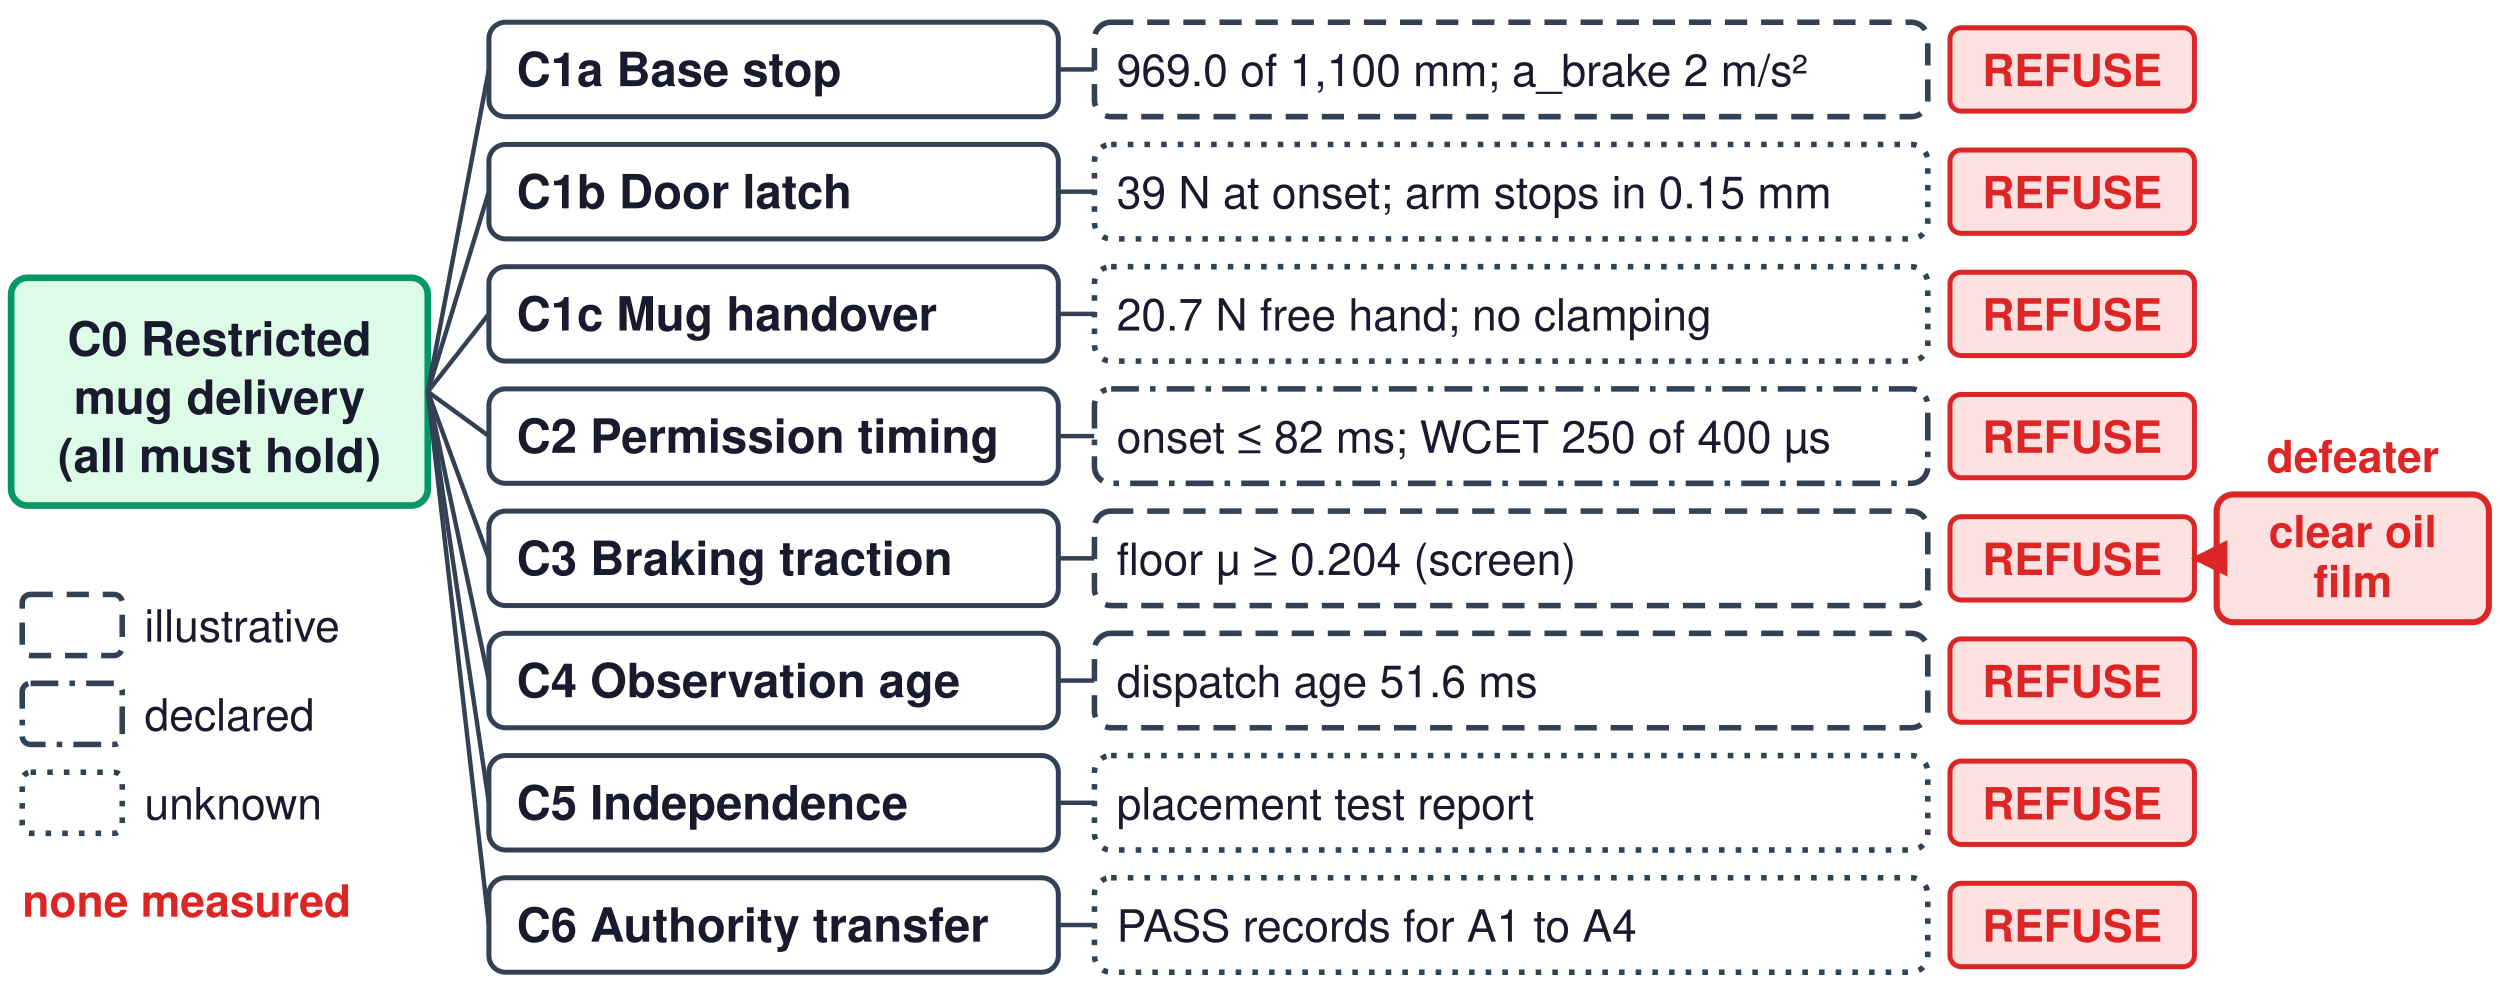
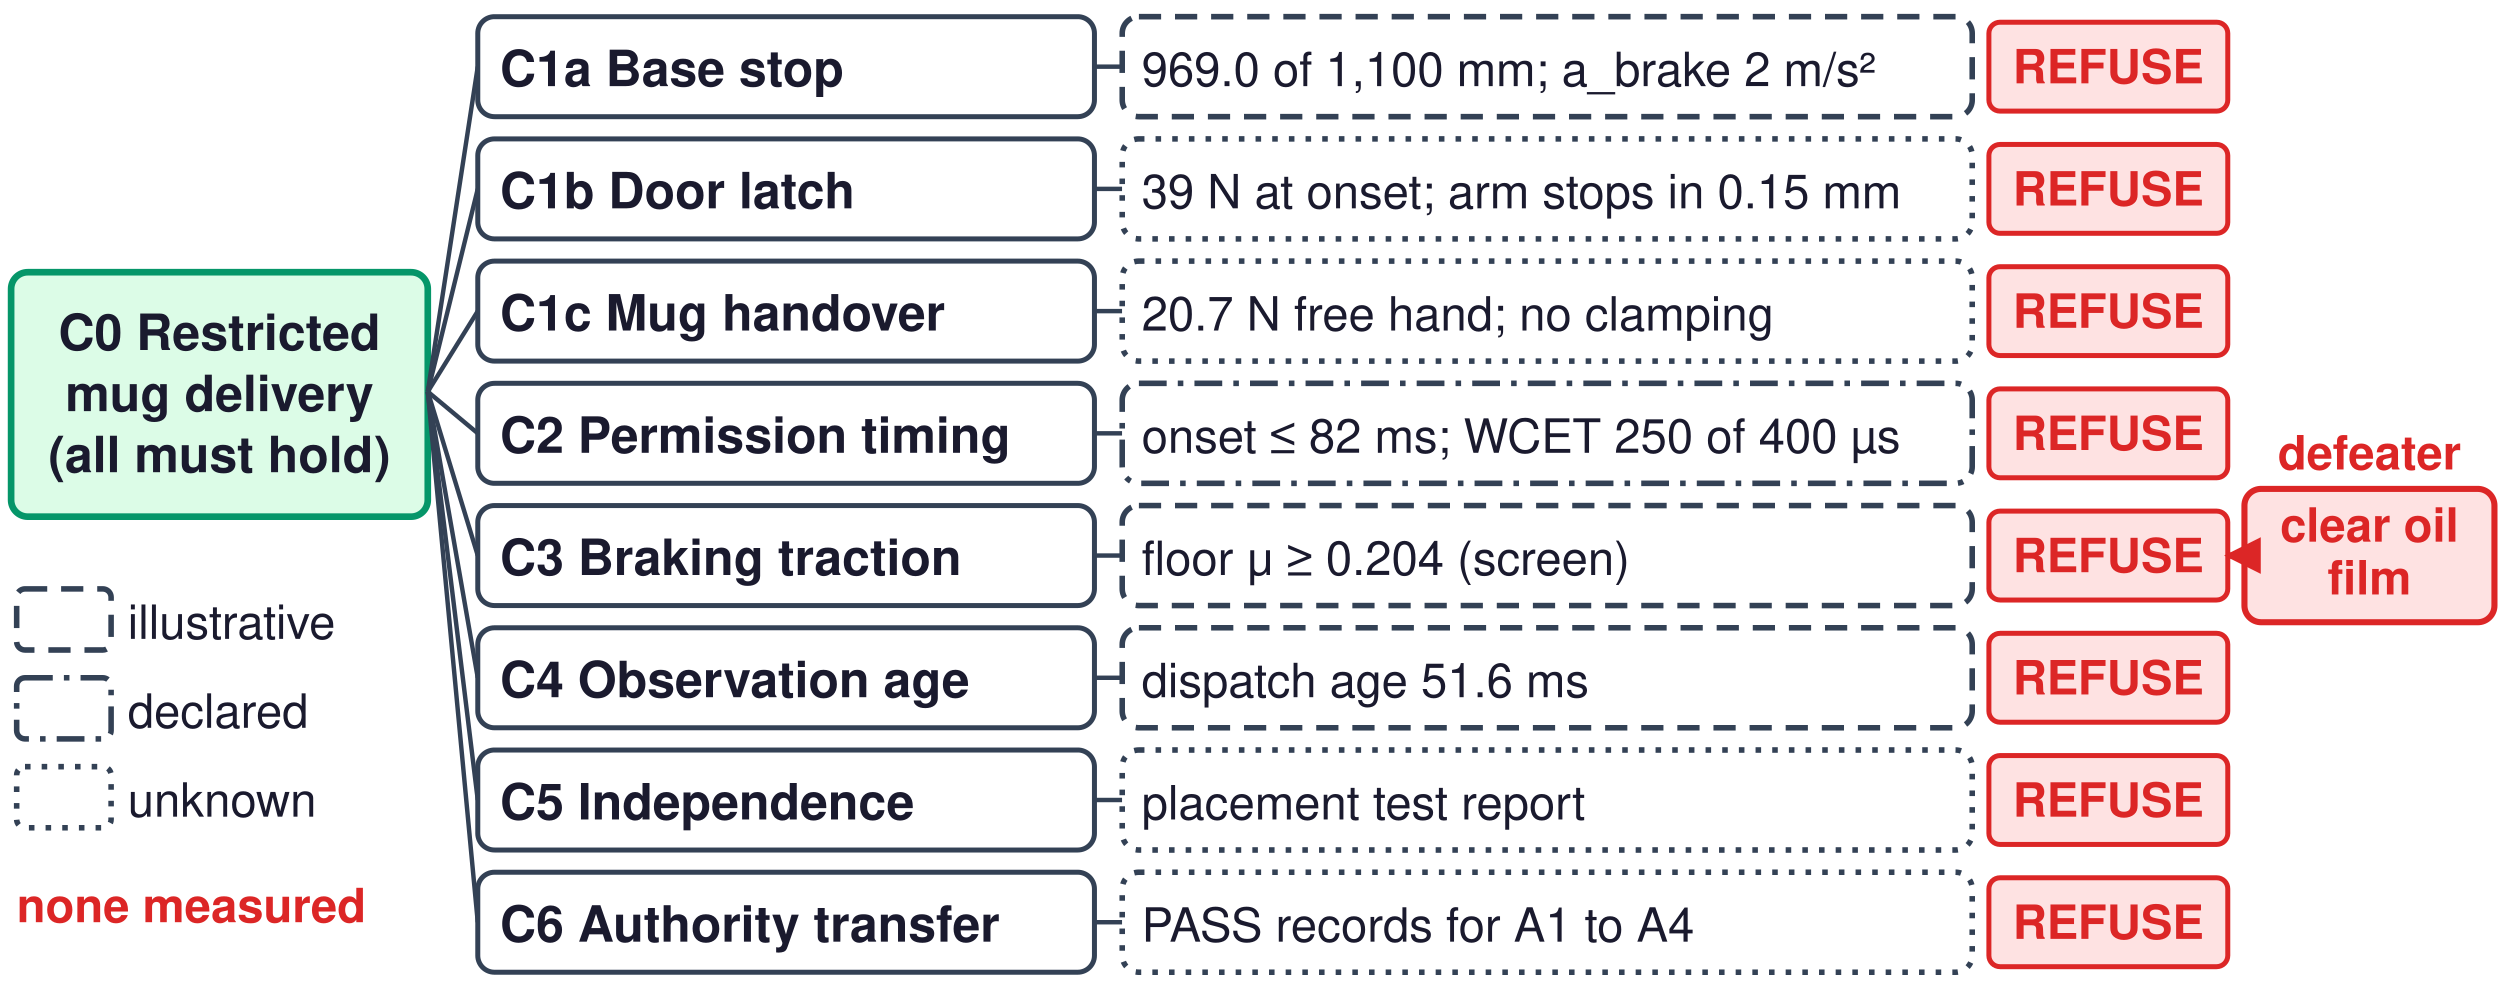
<svg xmlns="http://www.w3.org/2000/svg" viewBox="0 0 900 360" width="900" height="360" font-family="Helvetica, Arial, sans-serif">
  <defs>
    <marker id="ah" viewBox="0 0 10 10" refX="9" refY="5" markerWidth="6" markerHeight="6" orient="auto-start-reverse">
      <path d="M0,0 L10,5 L0,10 z" fill="#334155" />
    </marker>
    <marker id="ahg" viewBox="0 0 10 10" refX="9" refY="5" markerWidth="6" markerHeight="6" orient="auto-start-reverse">
      <path d="M0,0 L10,5 L0,10 z" fill="#059669" />
    </marker>
    <marker id="ahr" viewBox="0 0 10 10" refX="9" refY="5" markerWidth="6" markerHeight="6" orient="auto-start-reverse">
      <path d="M0,0 L10,5 L0,10 z" fill="#DC2626" />
    </marker>
  </defs>
  <rect width="900" height="360" fill="white" />
-   <rect x="4" y="100" width="150" height="82" rx="6" fill="#DCFCE7" stroke="#059669" stroke-width="2.4" />
-   <text x="79" y="128" font-size="17" fill="#1A1A2E" text-anchor="middle" font-weight="bold">C0  Restricted</text>
-   <text x="79" y="149" font-size="17" fill="#1A1A2E" text-anchor="middle" font-weight="bold">mug delivery</text>
-   <text x="79" y="170" font-size="17" fill="#1A1A2E" text-anchor="middle" font-weight="bold">(all must hold)</text>
-   <line x1="154" y1="141" x2="176" y2="25" stroke="#334155" stroke-width="1.6" />
-   <rect x="176" y="8" width="205" height="34" rx="6" fill="white" stroke="#334155" stroke-width="1.8" />
-   <text x="186" y="31" font-size="17" fill="#1A1A2E" text-anchor="start" font-weight="bold">C1a  Base stop</text>
-   <line x1="381" y1="25" x2="394" y2="25" stroke="#334155" stroke-width="1.6" />
-   <rect x="394" y="8" width="300" height="34" rx="6" fill="white" stroke="#334155" stroke-width="2.0" stroke-dasharray="8,5" />
-   <text x="402" y="31" font-size="16" fill="#1A1A2E" text-anchor="start" font-weight="normal">969.0 of 1,100 mm; a_brake 2 m/s²</text>
-   <rect x="702" y="10" width="88" height="30" rx="4" fill="#FEE2E2" stroke="#DC2626" stroke-width="1.8" />
-   <text x="746" y="31" font-size="16" fill="#DC2626" text-anchor="middle" font-weight="bold">REFUSE</text>
-   <line x1="154" y1="141" x2="176" y2="69" stroke="#334155" stroke-width="1.6" />
-   <rect x="176" y="52" width="205" height="34" rx="6" fill="white" stroke="#334155" stroke-width="1.8" />
-   <text x="186" y="75" font-size="17" fill="#1A1A2E" text-anchor="start" font-weight="bold">C1b  Door latch</text>
-   <line x1="381" y1="69" x2="394" y2="69" stroke="#334155" stroke-width="1.6" />
-   <rect x="394" y="52" width="300" height="34" rx="6" fill="white" stroke="#334155" stroke-width="2.0" stroke-dasharray="2,4" />
-   <text x="402" y="75" font-size="16" fill="#1A1A2E" text-anchor="start" font-weight="normal">39 N at onset; arm stops in 0.15 mm</text>
-   <rect x="702" y="54" width="88" height="30" rx="4" fill="#FEE2E2" stroke="#DC2626" stroke-width="1.8" />
-   <text x="746" y="75" font-size="16" fill="#DC2626" text-anchor="middle" font-weight="bold">REFUSE</text>
-   <line x1="154" y1="141" x2="176" y2="113" stroke="#334155" stroke-width="1.6" />
-   <rect x="176" y="96" width="205" height="34" rx="6" fill="white" stroke="#334155" stroke-width="1.8" />
-   <text x="186" y="119" font-size="17" fill="#1A1A2E" text-anchor="start" font-weight="bold">C1c  Mug handover</text>
-   <line x1="381" y1="113" x2="394" y2="113" stroke="#334155" stroke-width="1.6" />
-   <rect x="394" y="96" width="300" height="34" rx="6" fill="white" stroke="#334155" stroke-width="2.0" stroke-dasharray="2,4" />
-   <text x="402" y="119" font-size="16" fill="#1A1A2E" text-anchor="start" font-weight="normal">20.7 N free hand; no clamping</text>
-   <rect x="702" y="98" width="88" height="30" rx="4" fill="#FEE2E2" stroke="#DC2626" stroke-width="1.8" />
-   <text x="746" y="119" font-size="16" fill="#DC2626" text-anchor="middle" font-weight="bold">REFUSE</text>
-   <line x1="154" y1="141" x2="176" y2="157" stroke="#334155" stroke-width="1.6" />
-   <rect x="176" y="140" width="205" height="34" rx="6" fill="white" stroke="#334155" stroke-width="1.8" />
-   <text x="186" y="163" font-size="17" fill="#1A1A2E" text-anchor="start" font-weight="bold">C2  Permission timing</text>
-   <line x1="381" y1="157" x2="394" y2="157" stroke="#334155" stroke-width="1.6" />
-   <rect x="394" y="140" width="300" height="34" rx="6" fill="white" stroke="#334155" stroke-width="2.0" stroke-dasharray="10,4,2,4" />
-   <text x="402" y="163" font-size="16" fill="#1A1A2E" text-anchor="start" font-weight="normal">onset ≤ 82 ms; WCET 250 of 400 µs</text>
-   <rect x="702" y="142" width="88" height="30" rx="4" fill="#FEE2E2" stroke="#DC2626" stroke-width="1.8" />
-   <text x="746" y="163" font-size="16" fill="#DC2626" text-anchor="middle" font-weight="bold">REFUSE</text>
-   <line x1="154" y1="141" x2="176" y2="201" stroke="#334155" stroke-width="1.6" />
-   <rect x="176" y="184" width="205" height="34" rx="6" fill="white" stroke="#334155" stroke-width="1.8" />
-   <text x="186" y="207" font-size="17" fill="#1A1A2E" text-anchor="start" font-weight="bold">C3  Braking traction</text>
-   <line x1="381" y1="201" x2="394" y2="201" stroke="#334155" stroke-width="1.6" />
-   <rect x="394" y="184" width="300" height="34" rx="6" fill="white" stroke="#334155" stroke-width="2.0" stroke-dasharray="8,5" />
-   <text x="402" y="207" font-size="16" fill="#1A1A2E" text-anchor="start" font-weight="normal">floor μ ≥ 0.204 (screen)</text>
-   <rect x="702" y="186" width="88" height="30" rx="4" fill="#FEE2E2" stroke="#DC2626" stroke-width="1.8" />
-   <text x="746" y="207" font-size="16" fill="#DC2626" text-anchor="middle" font-weight="bold">REFUSE</text>
-   <line x1="154" y1="141" x2="176" y2="245" stroke="#334155" stroke-width="1.6" />
-   <rect x="176" y="228" width="205" height="34" rx="6" fill="white" stroke="#334155" stroke-width="1.8" />
-   <text x="186" y="251" font-size="17" fill="#1A1A2E" text-anchor="start" font-weight="bold">C4  Observation age</text>
-   <line x1="381" y1="245" x2="394" y2="245" stroke="#334155" stroke-width="1.6" />
-   <rect x="394" y="228" width="300" height="34" rx="6" fill="white" stroke="#334155" stroke-width="2.0" stroke-dasharray="8,5" />
-   <text x="402" y="251" font-size="16" fill="#1A1A2E" text-anchor="start" font-weight="normal">dispatch age 51.6 ms</text>
-   <rect x="702" y="230" width="88" height="30" rx="4" fill="#FEE2E2" stroke="#DC2626" stroke-width="1.8" />
-   <text x="746" y="251" font-size="16" fill="#DC2626" text-anchor="middle" font-weight="bold">REFUSE</text>
-   <line x1="154" y1="141" x2="176" y2="289" stroke="#334155" stroke-width="1.6" />
-   <rect x="176" y="272" width="205" height="34" rx="6" fill="white" stroke="#334155" stroke-width="1.8" />
-   <text x="186" y="295" font-size="17" fill="#1A1A2E" text-anchor="start" font-weight="bold">C5  Independence</text>
-   <line x1="381" y1="289" x2="394" y2="289" stroke="#334155" stroke-width="1.6" />
-   <rect x="394" y="272" width="300" height="34" rx="6" fill="white" stroke="#334155" stroke-width="2.0" stroke-dasharray="2,4" />
-   <text x="402" y="295" font-size="16" fill="#1A1A2E" text-anchor="start" font-weight="normal">placement test report</text>
-   <rect x="702" y="274" width="88" height="30" rx="4" fill="#FEE2E2" stroke="#DC2626" stroke-width="1.8" />
-   <text x="746" y="295" font-size="16" fill="#DC2626" text-anchor="middle" font-weight="bold">REFUSE</text>
-   <line x1="154" y1="141" x2="176" y2="333" stroke="#334155" stroke-width="1.6" />
-   <rect x="176" y="316" width="205" height="34" rx="6" fill="white" stroke="#334155" stroke-width="1.8" />
-   <text x="186" y="339" font-size="17" fill="#1A1A2E" text-anchor="start" font-weight="bold">C6  Authority transfer</text>
-   <line x1="381" y1="333" x2="394" y2="333" stroke="#334155" stroke-width="1.6" />
-   <rect x="394" y="316" width="300" height="34" rx="6" fill="white" stroke="#334155" stroke-width="2.0" stroke-dasharray="2,4" />
-   <text x="402" y="339" font-size="16" fill="#1A1A2E" text-anchor="start" font-weight="normal">PASS records for A1 to A4</text>
-   <rect x="702" y="318" width="88" height="30" rx="4" fill="#FEE2E2" stroke="#DC2626" stroke-width="1.8" />
-   <text x="746" y="339" font-size="16" fill="#DC2626" text-anchor="middle" font-weight="bold">REFUSE</text>
-   <rect x="798" y="178" width="98" height="46" rx="6" fill="#FEE2E2" stroke="#DC2626" stroke-width="2.2" />
-   <text x="847" y="197" font-size="16" fill="#DC2626" text-anchor="middle" font-weight="bold">clear oil</text>
-   <text x="847" y="215" font-size="16" fill="#DC2626" text-anchor="middle" font-weight="bold">film</text>
-   <line x1="798" y1="201" x2="790" y2="201" stroke="#DC2626" stroke-width="2.2" marker-end="url(#ahr)" />
-   <text x="847" y="170" font-size="16" fill="#DC2626" text-anchor="middle" font-weight="bold">defeater</text>
-   <rect x="8" y="214" width="36" height="22" rx="3" fill="white" stroke="#334155" stroke-width="2.0" stroke-dasharray="8,5" />
-   <text x="52" y="231" font-size="16" fill="#1A1A2E" text-anchor="start" font-weight="normal">illustrative</text>
-   <rect x="8" y="246" width="36" height="22" rx="3" fill="white" stroke="#334155" stroke-width="2.0" stroke-dasharray="10,4,2,4" />
-   <text x="52" y="263" font-size="16" fill="#1A1A2E" text-anchor="start" font-weight="normal">declared</text>
-   <rect x="8" y="278" width="36" height="22" rx="3" fill="white" stroke="#334155" stroke-width="2.0" stroke-dasharray="2,4" />
-   <text x="52" y="295" font-size="16" fill="#1A1A2E" text-anchor="start" font-weight="normal">unknown</text>
-   <text x="8" y="330" font-size="16" fill="#DC2626" text-anchor="start" font-weight="bold">none measured</text>
+   <rect x="4" y="98" width="150" height="88" rx="6" fill="#DCFCE7" stroke="#059669" stroke-width="2.4" />
+   <text x="79" y="126" font-size="18" fill="#1A1A2E" text-anchor="middle" font-weight="bold">C0  Restricted</text>
+   <text x="79" y="148" font-size="18" fill="#1A1A2E" text-anchor="middle" font-weight="bold">mug delivery</text>
+   <text x="79" y="170" font-size="18" fill="#1A1A2E" text-anchor="middle" font-weight="bold">(all must hold)</text>
+   <line x1="154" y1="141" x2="172" y2="24" stroke="#334155" stroke-width="1.6" />
+   <rect x="172" y="6" width="222" height="36" rx="6" fill="white" stroke="#334155" stroke-width="1.8" />
+   <text x="180" y="31" font-size="18" fill="#1A1A2E" text-anchor="start" font-weight="bold">C1a  Base stop</text>
+   <line x1="394" y1="24" x2="404" y2="24" stroke="#334155" stroke-width="1.6" />
+   <rect x="404" y="6" width="306" height="36" rx="6" fill="white" stroke="#334155" stroke-width="2.0" stroke-dasharray="8,5" />
+   <text x="411" y="31" font-size="17" fill="#1A1A2E" text-anchor="start" font-weight="normal">969.0 of 1,100 mm; a_brake 2 m/s²</text>
+   <rect x="716" y="8" width="86" height="32" rx="4" fill="#FEE2E2" stroke="#DC2626" stroke-width="1.8" />
+   <text x="759" y="30" font-size="17" fill="#DC2626" text-anchor="middle" font-weight="bold">REFUSE</text>
+   <line x1="154" y1="141" x2="172" y2="68" stroke="#334155" stroke-width="1.6" />
+   <rect x="172" y="50" width="222" height="36" rx="6" fill="white" stroke="#334155" stroke-width="1.8" />
+   <text x="180" y="75" font-size="18" fill="#1A1A2E" text-anchor="start" font-weight="bold">C1b  Door latch</text>
+   <line x1="394" y1="68" x2="404" y2="68" stroke="#334155" stroke-width="1.6" />
+   <rect x="404" y="50" width="306" height="36" rx="6" fill="white" stroke="#334155" stroke-width="2.0" stroke-dasharray="2,4" />
+   <text x="411" y="75" font-size="17" fill="#1A1A2E" text-anchor="start" font-weight="normal">39 N at onset; arm stops in 0.15 mm</text>
+   <rect x="716" y="52" width="86" height="32" rx="4" fill="#FEE2E2" stroke="#DC2626" stroke-width="1.8" />
+   <text x="759" y="74" font-size="17" fill="#DC2626" text-anchor="middle" font-weight="bold">REFUSE</text>
+   <line x1="154" y1="141" x2="172" y2="112" stroke="#334155" stroke-width="1.6" />
+   <rect x="172" y="94" width="222" height="36" rx="6" fill="white" stroke="#334155" stroke-width="1.8" />
+   <text x="180" y="119" font-size="18" fill="#1A1A2E" text-anchor="start" font-weight="bold">C1c  Mug handover</text>
+   <line x1="394" y1="112" x2="404" y2="112" stroke="#334155" stroke-width="1.6" />
+   <rect x="404" y="94" width="306" height="36" rx="6" fill="white" stroke="#334155" stroke-width="2.0" stroke-dasharray="2,4" />
+   <text x="411" y="119" font-size="17" fill="#1A1A2E" text-anchor="start" font-weight="normal">20.7 N free hand; no clamping</text>
+   <rect x="716" y="96" width="86" height="32" rx="4" fill="#FEE2E2" stroke="#DC2626" stroke-width="1.8" />
+   <text x="759" y="118" font-size="17" fill="#DC2626" text-anchor="middle" font-weight="bold">REFUSE</text>
+   <line x1="154" y1="141" x2="172" y2="156" stroke="#334155" stroke-width="1.6" />
+   <rect x="172" y="138" width="222" height="36" rx="6" fill="white" stroke="#334155" stroke-width="1.8" />
+   <text x="180" y="163" font-size="18" fill="#1A1A2E" text-anchor="start" font-weight="bold">C2  Permission timing</text>
+   <line x1="394" y1="156" x2="404" y2="156" stroke="#334155" stroke-width="1.6" />
+   <rect x="404" y="138" width="306" height="36" rx="6" fill="white" stroke="#334155" stroke-width="2.0" stroke-dasharray="10,4,2,4" />
+   <text x="411" y="163" font-size="17" fill="#1A1A2E" text-anchor="start" font-weight="normal">onset ≤ 82 ms; WCET 250 of 400 µs</text>
+   <rect x="716" y="140" width="86" height="32" rx="4" fill="#FEE2E2" stroke="#DC2626" stroke-width="1.8" />
+   <text x="759" y="162" font-size="17" fill="#DC2626" text-anchor="middle" font-weight="bold">REFUSE</text>
+   <line x1="154" y1="141" x2="172" y2="200" stroke="#334155" stroke-width="1.6" />
+   <rect x="172" y="182" width="222" height="36" rx="6" fill="white" stroke="#334155" stroke-width="1.8" />
+   <text x="180" y="207" font-size="18" fill="#1A1A2E" text-anchor="start" font-weight="bold">C3  Braking traction</text>
+   <line x1="394" y1="200" x2="404" y2="200" stroke="#334155" stroke-width="1.6" />
+   <rect x="404" y="182" width="306" height="36" rx="6" fill="white" stroke="#334155" stroke-width="2.0" stroke-dasharray="8,5" />
+   <text x="411" y="207" font-size="17" fill="#1A1A2E" text-anchor="start" font-weight="normal">floor μ ≥ 0.204 (screen)</text>
+   <rect x="716" y="184" width="86" height="32" rx="4" fill="#FEE2E2" stroke="#DC2626" stroke-width="1.8" />
+   <text x="759" y="206" font-size="17" fill="#DC2626" text-anchor="middle" font-weight="bold">REFUSE</text>
+   <line x1="154" y1="141" x2="172" y2="244" stroke="#334155" stroke-width="1.6" />
+   <rect x="172" y="226" width="222" height="36" rx="6" fill="white" stroke="#334155" stroke-width="1.8" />
+   <text x="180" y="251" font-size="18" fill="#1A1A2E" text-anchor="start" font-weight="bold">C4  Observation age</text>
+   <line x1="394" y1="244" x2="404" y2="244" stroke="#334155" stroke-width="1.6" />
+   <rect x="404" y="226" width="306" height="36" rx="6" fill="white" stroke="#334155" stroke-width="2.0" stroke-dasharray="8,5" />
+   <text x="411" y="251" font-size="17" fill="#1A1A2E" text-anchor="start" font-weight="normal">dispatch age 51.6 ms</text>
+   <rect x="716" y="228" width="86" height="32" rx="4" fill="#FEE2E2" stroke="#DC2626" stroke-width="1.8" />
+   <text x="759" y="250" font-size="17" fill="#DC2626" text-anchor="middle" font-weight="bold">REFUSE</text>
+   <line x1="154" y1="141" x2="172" y2="288" stroke="#334155" stroke-width="1.6" />
+   <rect x="172" y="270" width="222" height="36" rx="6" fill="white" stroke="#334155" stroke-width="1.8" />
+   <text x="180" y="295" font-size="18" fill="#1A1A2E" text-anchor="start" font-weight="bold">C5  Independence</text>
+   <line x1="394" y1="288" x2="404" y2="288" stroke="#334155" stroke-width="1.6" />
+   <rect x="404" y="270" width="306" height="36" rx="6" fill="white" stroke="#334155" stroke-width="2.0" stroke-dasharray="2,4" />
+   <text x="411" y="295" font-size="17" fill="#1A1A2E" text-anchor="start" font-weight="normal">placement test report</text>
+   <rect x="716" y="272" width="86" height="32" rx="4" fill="#FEE2E2" stroke="#DC2626" stroke-width="1.8" />
+   <text x="759" y="294" font-size="17" fill="#DC2626" text-anchor="middle" font-weight="bold">REFUSE</text>
+   <line x1="154" y1="141" x2="172" y2="332" stroke="#334155" stroke-width="1.6" />
+   <rect x="172" y="314" width="222" height="36" rx="6" fill="white" stroke="#334155" stroke-width="1.8" />
+   <text x="180" y="339" font-size="18" fill="#1A1A2E" text-anchor="start" font-weight="bold">C6  Authority transfer</text>
+   <line x1="394" y1="332" x2="404" y2="332" stroke="#334155" stroke-width="1.6" />
+   <rect x="404" y="314" width="306" height="36" rx="6" fill="white" stroke="#334155" stroke-width="2.0" stroke-dasharray="2,4" />
+   <text x="411" y="339" font-size="17" fill="#1A1A2E" text-anchor="start" font-weight="normal">PASS records for A1 to A4</text>
+   <rect x="716" y="316" width="86" height="32" rx="4" fill="#FEE2E2" stroke="#DC2626" stroke-width="1.8" />
+   <text x="759" y="338" font-size="17" fill="#DC2626" text-anchor="middle" font-weight="bold">REFUSE</text>
+   <rect x="808" y="176" width="90" height="48" rx="6" fill="#FEE2E2" stroke="#DC2626" stroke-width="2.2" />
+   <text x="853" y="195" font-size="17" fill="#DC2626" text-anchor="middle" font-weight="bold">clear oil</text>
+   <text x="853" y="214" font-size="17" fill="#DC2626" text-anchor="middle" font-weight="bold">film</text>
+   <line x1="808" y1="200" x2="802" y2="200" stroke="#DC2626" stroke-width="2.2" marker-end="url(#ahr)" />
+   <text x="853" y="169" font-size="17" fill="#DC2626" text-anchor="middle" font-weight="bold">defeater</text>
+   <rect x="6" y="212" width="34" height="22" rx="3" fill="white" stroke="#334155" stroke-width="2.0" stroke-dasharray="8,5" />
+   <text x="46" y="230" font-size="17" fill="#1A1A2E" text-anchor="start" font-weight="normal">illustrative</text>
+   <rect x="6" y="244" width="34" height="22" rx="3" fill="white" stroke="#334155" stroke-width="2.0" stroke-dasharray="10,4,2,4" />
+   <text x="46" y="262" font-size="17" fill="#1A1A2E" text-anchor="start" font-weight="normal">declared</text>
+   <rect x="6" y="276" width="34" height="22" rx="3" fill="white" stroke="#334155" stroke-width="2.0" stroke-dasharray="2,4" />
+   <text x="46" y="294" font-size="17" fill="#1A1A2E" text-anchor="start" font-weight="normal">unknown</text>
+   <text x="6" y="332" font-size="17" fill="#DC2626" text-anchor="start" font-weight="bold">none measured</text>
</svg>
